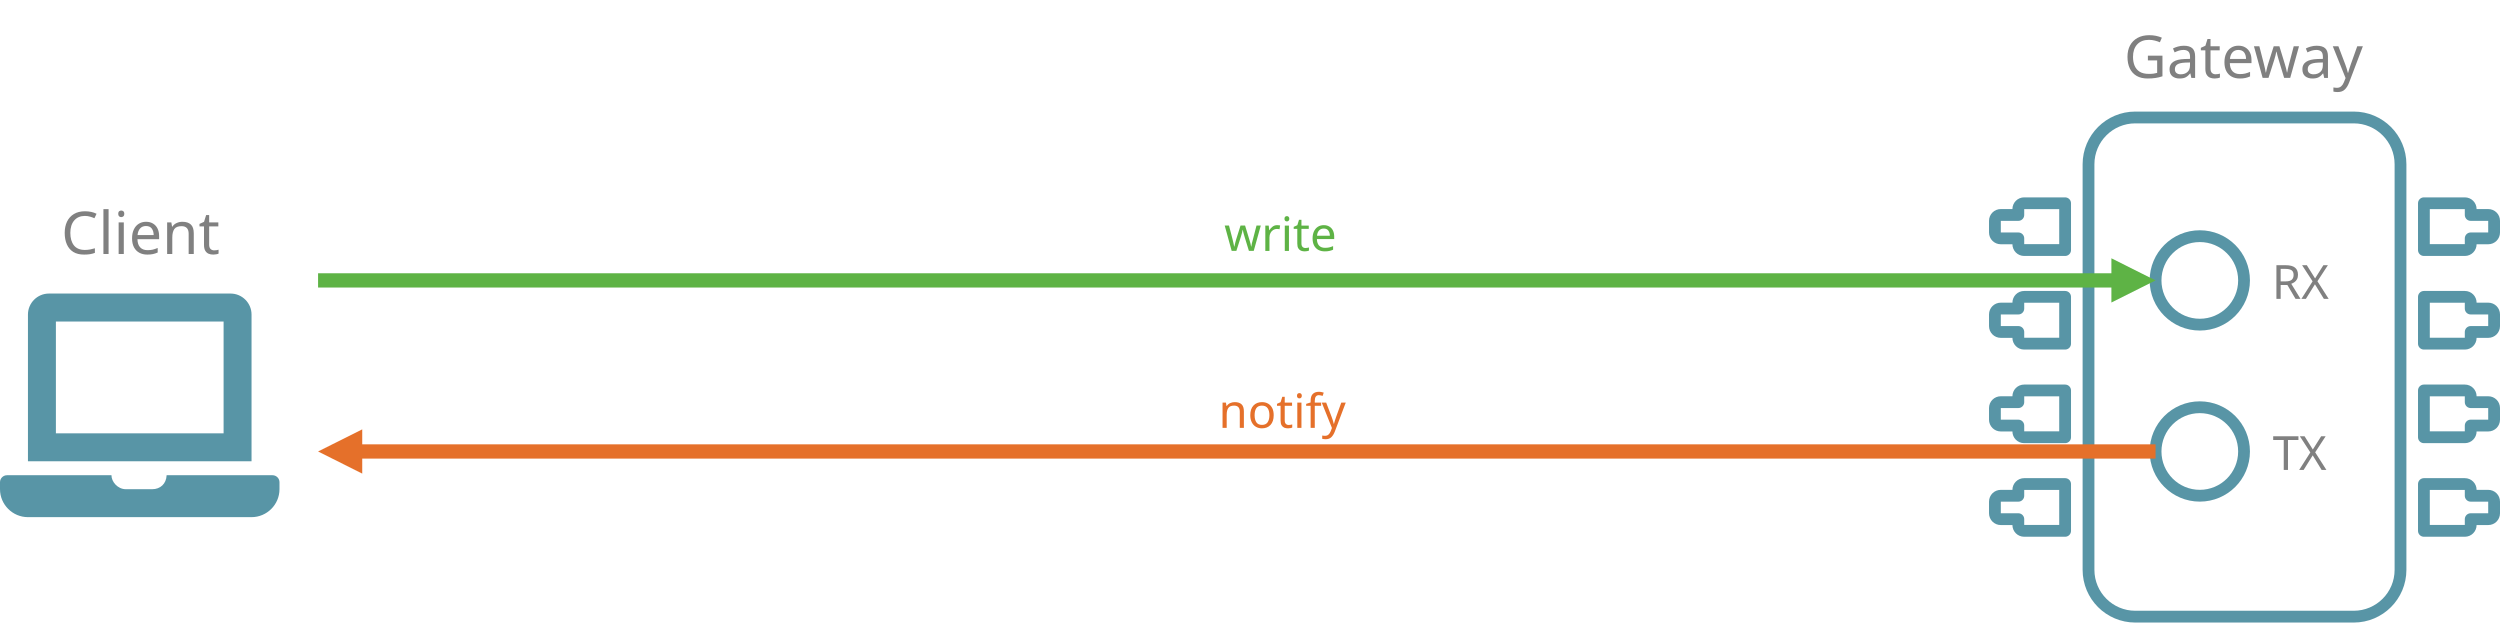
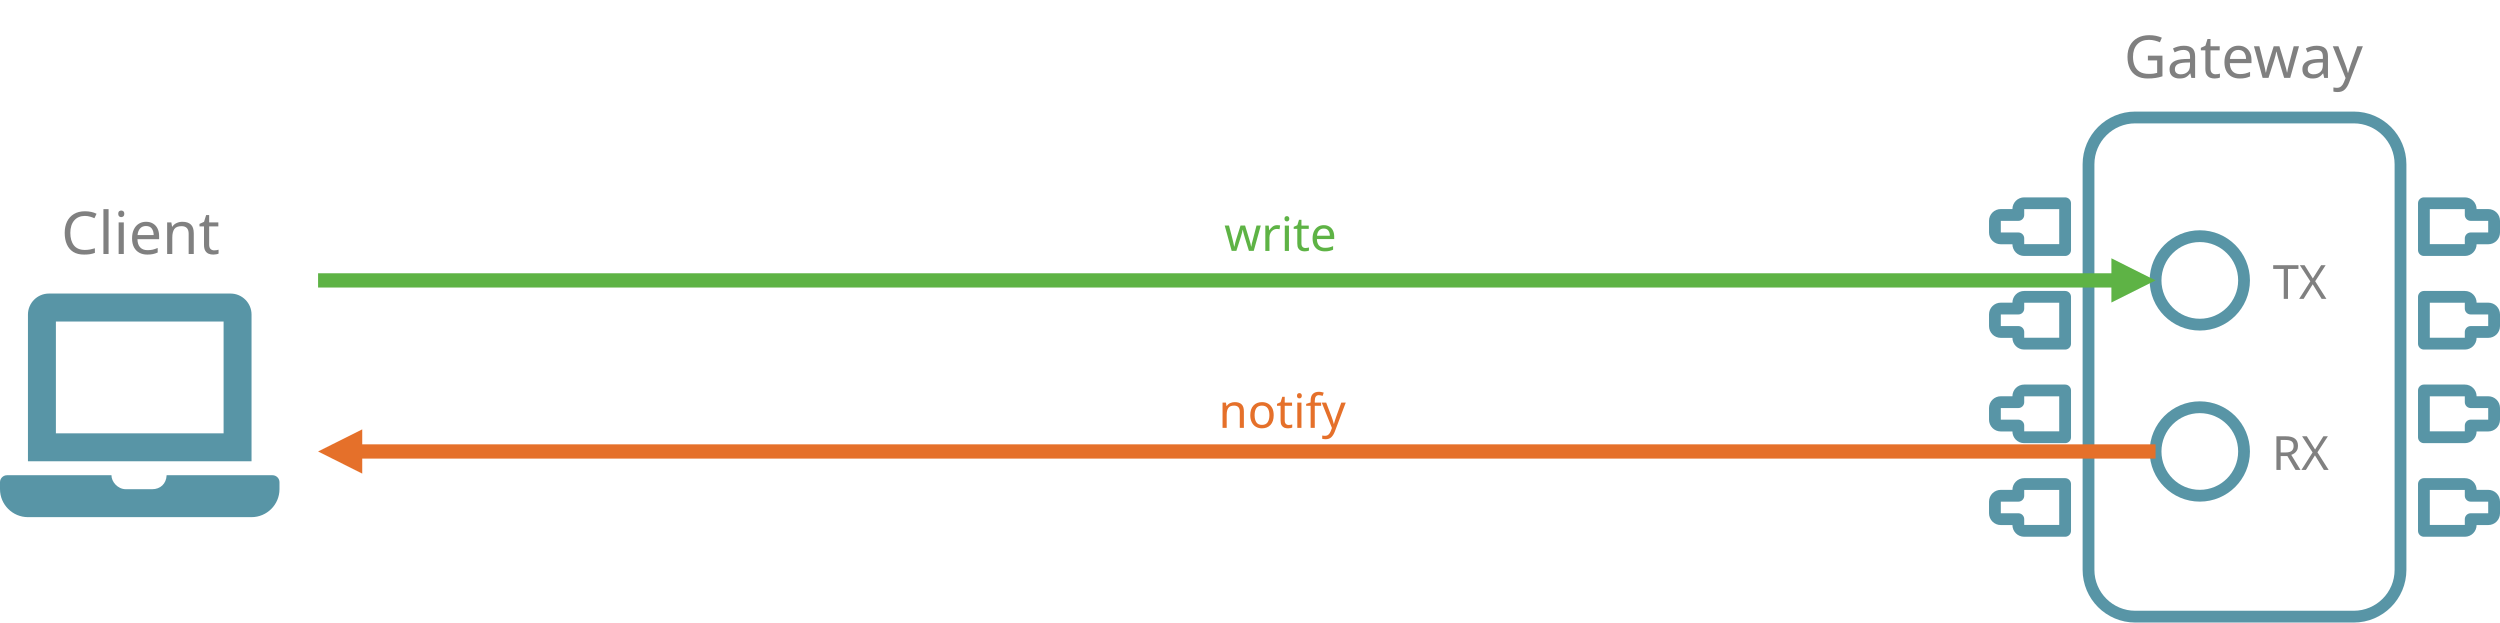
<svg xmlns="http://www.w3.org/2000/svg" version="1.1" viewBox="947 808.931 847.597 211.069" width="847.597" height="211.069">
  <defs>
    <font-face font-family="Avenir" font-size="20" panose-1="2 0 6 3 2 0 0 2 0 3" units-per-em="1000" underline-position="-75" underline-thickness="50" slope="0" x-height="474" cap-height="708" ascent="1e3" descent="-365.997" font-weight="500">
      <font-face-src>
        <font-face-name name="Avenir-Medium" />
      </font-face-src>
    </font-face>
    <font-face font-family="Avenir" font-size="16" panose-1="2 0 6 3 2 0 0 2 0 3" units-per-em="1000" underline-position="-75" underline-thickness="50" slope="0" x-height="474" cap-height="708" ascent="1e3" descent="-365.997" font-weight="500">
      <font-face-src>
        <font-face-name name="Avenir-Medium" />
      </font-face-src>
    </font-face>
    <font-face font-family="Avenir" font-size="16" panose-1="2 11 4 2 2 2 3 2 2 4" units-per-em="1000" underline-position="-75" underline-thickness="50" slope="0" x-height="462" cap-height="708" ascent="1e3" descent="-365.997" font-weight="300">
      <font-face-src>
        <font-face-name name="Avenir-Light" />
      </font-face-src>
    </font-face>
  </defs>
-   <g id="Bluetooth_Characteristics" stroke-opacity="1" fill="none" fill-opacity="1" stroke="none" stroke-dasharray="none">
+   <g id="Bluetooth_Characteristics" fill="none" stroke="none" stroke-opacity="1" stroke-dasharray="none" fill-opacity="1">
    <g id="Bluetooth_Characteristics_Ebene_1">
      <g id="Graphic_28">
        <path d="M 1039.389 970.051 L 1003.491 970.051 C 1003.381 972.984 1001.313 974.789 998.643 974.789 L 989.641 974.789 C 986.874 974.789 984.752 972.202 984.789 970.051 L 949.369 970.051 C 948.066 970.051 947 971.117 947 972.42 L 947 974.789 C 947 980.001 951.264 984.265 956.476 984.265 L 1032.282 984.265 C 1037.494 984.265 1041.758 980.001 1041.758 974.789 L 1041.758 972.42 C 1041.758 971.117 1040.692 970.051 1039.389 970.051 Z M 1032.282 915.565 C 1032.282 911.656 1029.084 908.458 1025.176 908.458 L 963.583 908.458 C 959.674 908.458 956.476 911.656 956.476 915.565 L 956.476 965.313 L 1032.282 965.313 Z M 1022.807 955.837 L 965.952 955.837 L 965.952 917.934 L 1022.807 917.934 Z" fill="#5895a6" />
      </g>
      <g id="Graphic_30">
        <text transform="translate(967.7191 875.0449)" fill="gray">
          <tspan font-family="Avenir" font-size="20" font-weight="500" fill="gray" x="0" y="20">Client</tspan>
        </text>
      </g>
      <g id="Graphic_31">
        <path d="M 1760.864 864.624 L 1760.864 1002.134 C 1760.864 1010.896 1753.761 1018 1744.998 1018 L 1670.954 1018 C 1662.191 1018 1655.088 1010.896 1655.088 1002.134 L 1655.088 864.624 C 1655.088 855.861 1662.191 848.757 1670.954 848.757 L 1744.998 848.757 C 1753.761 848.757 1760.864 855.861 1760.864 864.624 Z M 1792.597 883.796 L 1792.597 887.763 C 1792.597 888.858 1791.709 889.746 1790.614 889.746 L 1784.664 889.746 L 1784.664 891.729 C 1784.664 892.824 1783.776 893.712 1782.681 893.712 L 1768.798 893.712 L 1768.798 877.846 L 1782.681 877.846 C 1783.776 877.846 1784.664 878.734 1784.664 879.829 L 1784.664 881.813 L 1790.614 881.813 C 1791.709 881.813 1792.597 882.701 1792.597 883.796 Z M 1792.597 915.529 L 1792.597 919.495 C 1792.597 920.591 1791.709 921.479 1790.614 921.479 L 1784.664 921.479 L 1784.664 923.462 C 1784.664 924.558 1783.776 925.445 1782.681 925.445 L 1768.798 925.445 L 1768.798 909.579 L 1782.681 909.579 C 1783.776 909.579 1784.664 910.467 1784.664 911.562 L 1784.664 913.546 L 1790.614 913.546 C 1791.709 913.546 1792.597 914.433 1792.597 915.529 Z M 1792.597 947.262 L 1792.597 951.229 C 1792.597 952.324 1791.709 953.212 1790.614 953.212 L 1784.664 953.212 L 1784.664 955.195 C 1784.664 956.29 1783.776 957.178 1782.681 957.178 L 1768.798 957.178 L 1768.798 941.312 L 1782.681 941.312 C 1783.776 941.312 1784.664 942.2 1784.664 943.295 L 1784.664 945.279 L 1790.614 945.279 C 1791.709 945.279 1792.597 946.167 1792.597 947.262 Z M 1792.597 978.995 L 1792.597 982.962 C 1792.597 984.057 1791.709 984.945 1790.614 984.945 L 1784.664 984.945 L 1784.664 986.928 C 1784.664 988.024 1783.776 988.911 1782.681 988.911 L 1768.798 988.911 L 1768.798 973.045 L 1782.681 973.045 C 1783.776 973.045 1784.664 973.933 1784.664 975.028 L 1784.664 977.012 L 1790.614 977.012 C 1791.709 977.012 1792.597 977.899 1792.597 978.995 Z M 1633.271 973.045 L 1647.154 973.045 L 1647.154 988.911 L 1633.271 988.911 C 1632.176 988.911 1631.288 988.024 1631.288 986.928 L 1631.288 984.945 L 1625.338 984.945 C 1624.243 984.945 1623.355 984.057 1623.355 982.962 L 1623.355 978.995 C 1623.355 977.899 1624.243 977.012 1625.338 977.012 L 1631.288 977.012 L 1631.288 975.028 C 1631.288 973.933 1632.176 973.045 1633.271 973.045 Z M 1633.271 941.312 L 1647.154 941.312 L 1647.154 957.178 L 1633.271 957.178 C 1632.176 957.178 1631.288 956.29 1631.288 955.195 L 1631.288 953.212 L 1625.338 953.212 C 1624.243 953.212 1623.355 952.324 1623.355 951.229 L 1623.355 947.262 C 1623.355 946.167 1624.243 945.279 1625.338 945.279 L 1631.288 945.279 L 1631.288 943.295 C 1631.288 942.2 1632.176 941.312 1633.271 941.312 Z M 1633.271 909.579 L 1647.154 909.579 L 1647.154 925.445 L 1633.271 925.445 C 1632.176 925.445 1631.288 924.558 1631.288 923.462 L 1631.288 921.479 L 1625.338 921.479 C 1624.243 921.479 1623.355 920.591 1623.355 919.495 L 1623.355 915.529 C 1623.355 914.433 1624.243 913.546 1625.338 913.546 L 1631.288 913.546 L 1631.288 911.562 C 1631.288 910.467 1632.176 909.579 1633.271 909.579 Z M 1633.271 877.846 L 1647.154 877.846 L 1647.154 893.712 L 1633.271 893.712 C 1632.176 893.712 1631.288 892.824 1631.288 891.729 L 1631.288 889.746 L 1625.338 889.746 C 1624.243 889.746 1623.355 888.858 1623.355 887.763 L 1623.355 883.796 C 1623.355 882.701 1624.243 881.813 1625.338 881.813 L 1631.288 881.813 L 1631.288 879.829 C 1631.288 878.734 1632.176 877.846 1633.271 877.846 Z" stroke="#5895a6" stroke-linecap="butt" stroke-linejoin="round" stroke-width="4" />
      </g>
      <g id="Group_40">
        <g id="Graphic_42">
-           <text transform="translate(1717.246 894.2679)" fill="gray">
-             <tspan font-family="Avenir" font-size="16" font-weight="500" fill="gray" x="11723955e-20" y="16">RX</tspan>
+           <text transform="translate(1717.542 894.2679)" fill="gray">
+             <tspan font-family="Avenir" font-size="16" font-weight="500" fill="gray" x="0" y="16">TX</tspan>
          </text>
        </g>
        <g id="Graphic_41">
          <circle cx="1692.818" cy="904" r="15" stroke="#5895a6" stroke-linecap="round" stroke-linejoin="round" stroke-width="4" />
        </g>
      </g>
      <g id="Group_46">
        <g id="Graphic_48">
-           <text transform="translate(1717.542 952.268)" fill="gray">
-             <tspan font-family="Avenir" font-size="16" font-weight="500" fill="gray" x="0" y="16">TX</tspan>
+           <text transform="translate(1717.246 952.268)" fill="gray">
+             <tspan font-family="Avenir" font-size="16" font-weight="500" fill="gray" x="11723955e-20" y="16">RX</tspan>
          </text>
        </g>
        <g id="Graphic_47">
          <circle cx="1692.818" cy="962" r="15" stroke="#5895a6" stroke-linecap="round" stroke-linejoin="round" stroke-width="4" />
        </g>
      </g>
      <g id="Graphic_51">
        <text transform="translate(1362.052 878)" fill="#5eb345">
          <tspan font-family="Avenir" font-size="16" font-weight="300" fill="#5eb345" x="0" y="16">write</tspan>
        </text>
      </g>
      <g id="Graphic_50">
        <path d="M 1699.245 947.476 L 1704.074 947.476 L 1704.074 947.476 L 1709.159 947.476 L 1701.659 947.476 L 1694.159 947.476 L 1699.245 947.476 Z" fill="#e5702a" />
      </g>
      <g id="Graphic_49">
        <text transform="translate(1360.132 938)" fill="#e5702a">
          <tspan font-family="Avenir" font-size="16" font-weight="300" fill="#e5702a" x="0" y="16">notify</tspan>
        </text>
      </g>
      <g id="Graphic_55">
        <path d="M 1677.818 964.414 L 1677.818 959.586 L 1069.812 959.586 L 1069.812 954.5 L 1054.838 962 L 1069.812 969.5 L 1069.812 964.414 Z" fill="#e5702a" />
      </g>
      <g id="Graphic_58">
        <path d="M 1054.838 906.414 L 1054.838 901.586 L 1662.844 901.586 L 1662.844 896.5 L 1677.818 904 L 1662.844 911.5 L 1662.844 906.414 Z" fill="#5eb345" />
      </g>
      <g id="Graphic_59">
        <text transform="translate(1667.078 815.3442)" fill="gray">
          <tspan font-family="Avenir" font-size="20" font-weight="500" fill="gray" x="21316282e-20" y="20">Gateway</tspan>
        </text>
      </g>
    </g>
  </g>
</svg>
